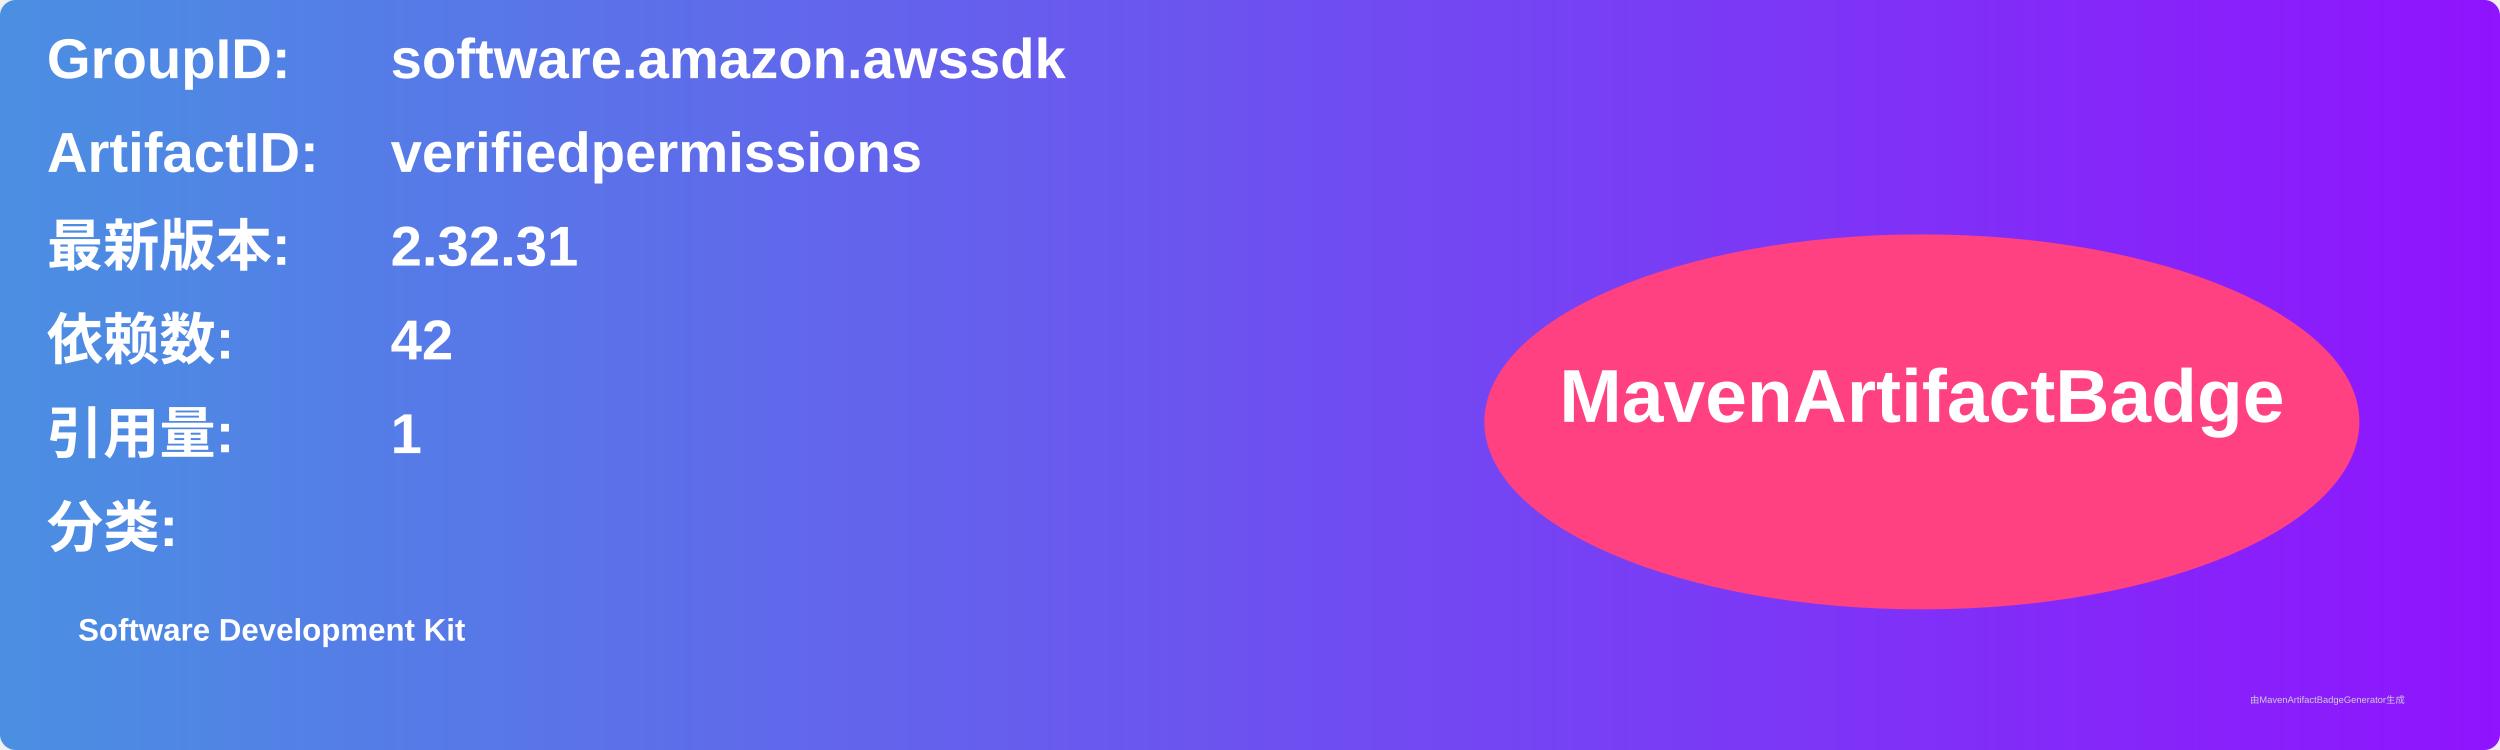
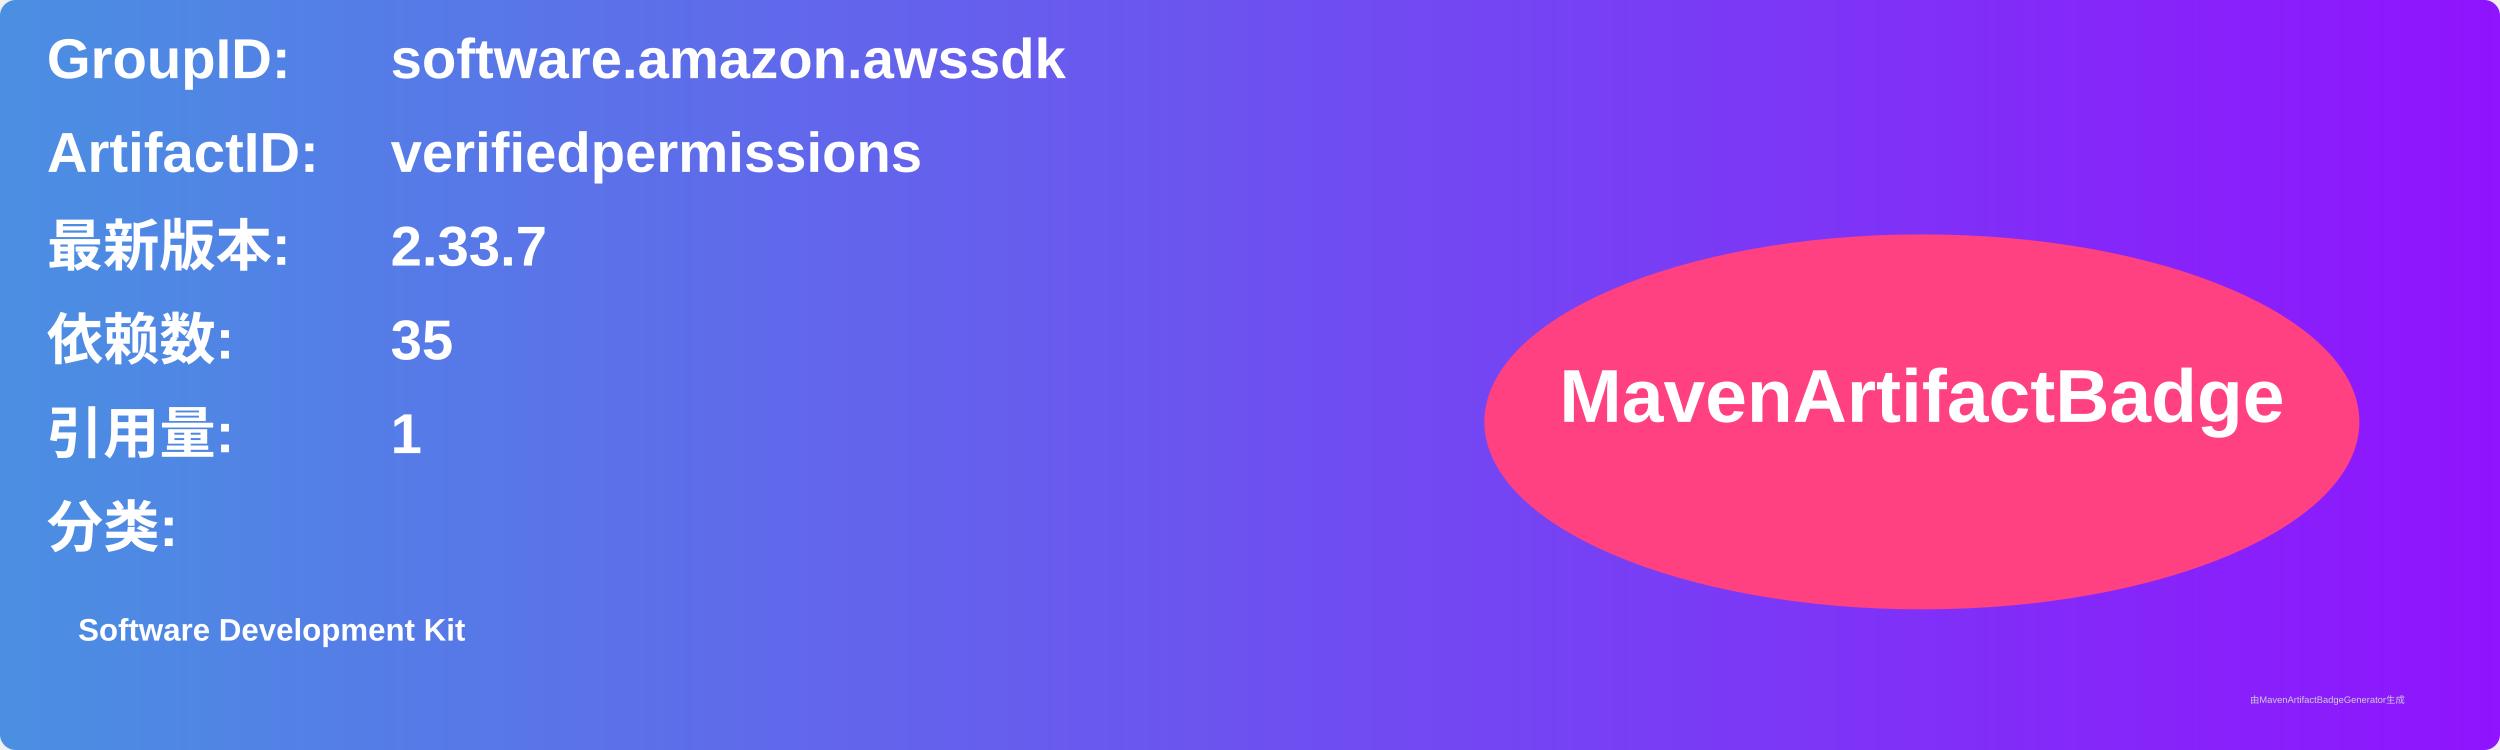
<svg xmlns="http://www.w3.org/2000/svg" width="800" height="240" viewBox="0 0 800 240">
  <linearGradient id="grad" x1="0%" y1="0%" x2="100%" y2="0%">
    <stop offset="0%" stop-color="#4a90e2" />
    <stop offset="100%" stop-color="#9013fe" />
  </linearGradient>
  <rect width="100%" height="100%" rx="5" ry="5" fill="url(#grad)" />
  <g transform="translate(15, 15)">
    <text x="0" y="10" font-family="Arial" font-size="18" fill="white" font-weight="bold" width="260">GroupID:</text>
    <text x="110" y="10" font-family="Arial" font-size="18" fill="white" font-weight="bold" width="460">software.amazon.awssdk</text>
    <text x="0" y="40" font-family="Arial" font-size="18" fill="white" font-weight="bold" width="260">ArtifactID:</text>
    <text x="110" y="40" font-family="Arial" font-size="18" fill="white" font-weight="bold" width="460">verifiedpermissions</text>
    <text x="0" y="70" font-family="Arial" font-size="18" fill="white" font-weight="bold">最新版本:</text>
    <text x="110" y="70" font-family="Arial" font-size="18" fill="white" font-weight="bold">
-       <tspan font-weight="bold">2.32.31</tspan>
+       <tspan font-weight="bold">2.33.7</tspan>
    </text>
    <text x="0" y="100" font-family="Arial" font-size="18" fill="white" font-weight="bold">依赖数: </text>
    <text x="110" y="100" font-family="Arial" font-size="18" fill="white">
-       <tspan font-weight="bold">42</tspan>
+       <tspan font-weight="bold">35</tspan>
    </text>
    <text x="0" y="130" font-family="Arial" font-size="18" fill="white" font-weight="bold">引用量: </text>
    <text x="110" y="130" font-family="Arial" font-size="18" fill="white">
      <tspan font-weight="bold">1</tspan>
    </text>
    <text x="0" y="160" font-family="Arial" font-size="18" fill="white" font-weight="bold">分类:</text>
    <text x="10" y="190" font-family="Arial" font-size="10" fill="white">
      <tspan font-weight="bold">Software Development Kit</tspan>
    </text>
    <ellipse cx="600" cy="120" rx="140" ry="60" fill="#ff4081" />
    <text x="600" y="120" text-anchor="middle" font-family="Arial" font-size="24" fill="white" font-weight="bold">MavenArtifactBadge</text>
  </g>
  <text x="720" y="225" font-family="Arial" font-size="3" fill="#d0d0d0">由MavenArtifactBadgeGenerator生成</text>
</svg>
